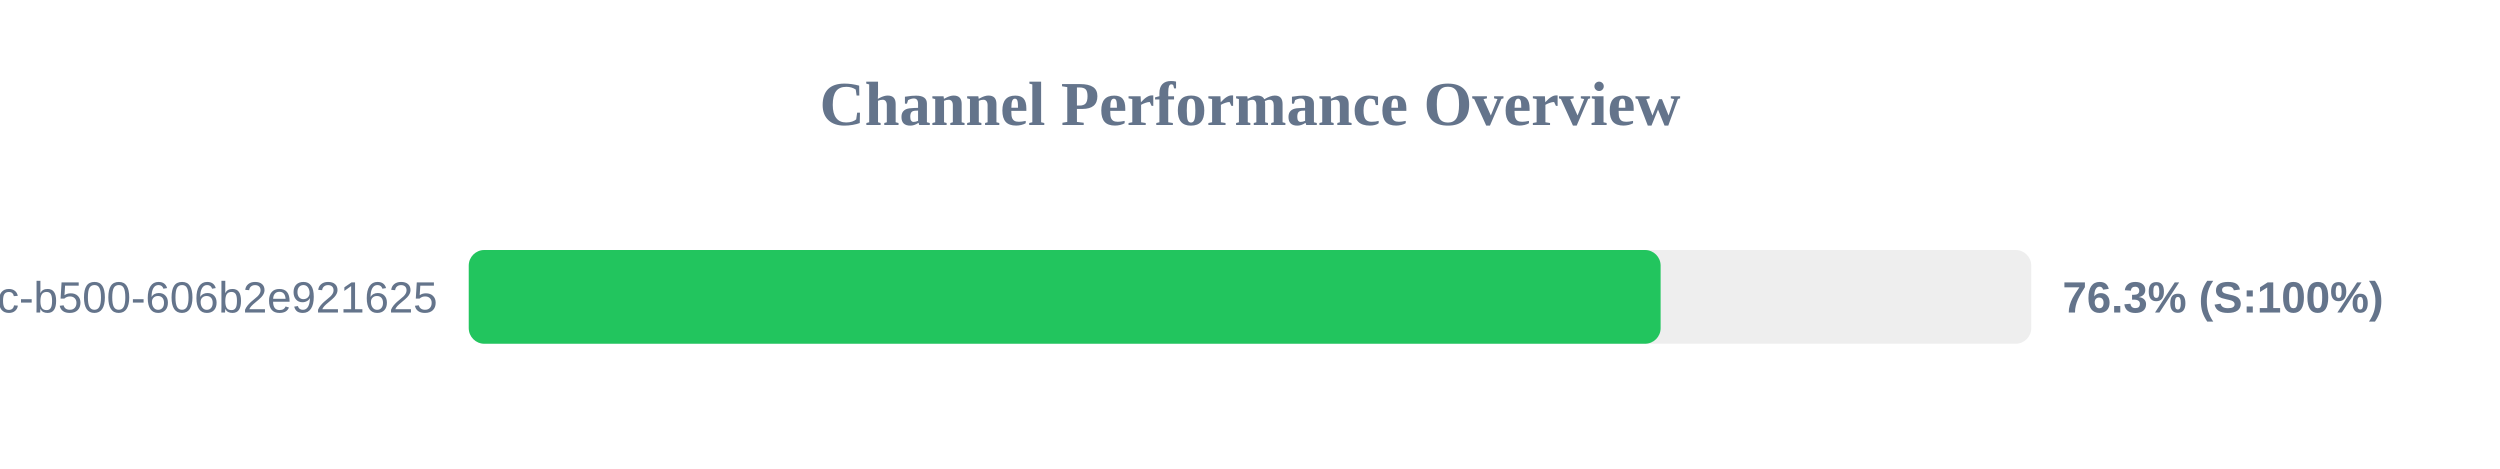
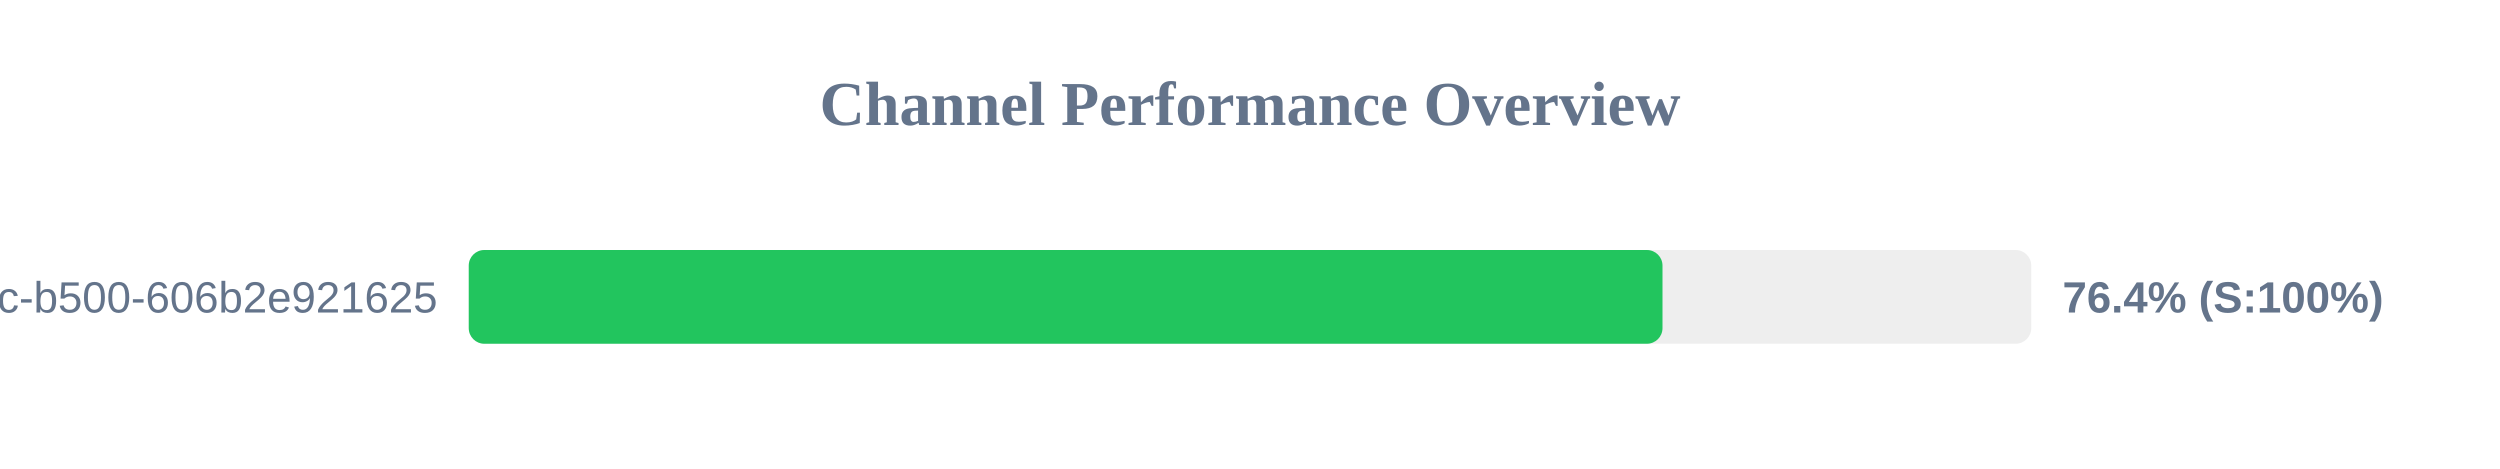
<svg xmlns="http://www.w3.org/2000/svg" width="800" height="150" version="1.1">
  <style>
        .row { font: 14px Arial; fill: #64748b; }
        .score { font: bold 14px Arial; fill: #64748b; }
    </style>
  <text x="400" y="40" text-anchor="middle" font-size="20px" font-weight="bold" fill="#64748b">Channel Performance Overview</text>
  <rect x="150" y="80" width="500" height="30" fill="#eee" rx="5" />
-   <rect x="150" y="80" width="381.4" height="30" fill="#22c55e" rx="5" />
+   <rect x="150" y="80" width="382.0" height="30" fill="#22c55e" rx="5" />
  <text x="140" y="100" text-anchor="end" class="row">?uuid=f901861b-6491-450c-b500-606b2e921625</text>
-   <text x="660" y="100" text-anchor="start" class="score">76.3% (S:100%)</text>
+   <text x="660" y="100" text-anchor="start" class="score">76.4% (S:100%)</text>
</svg>
